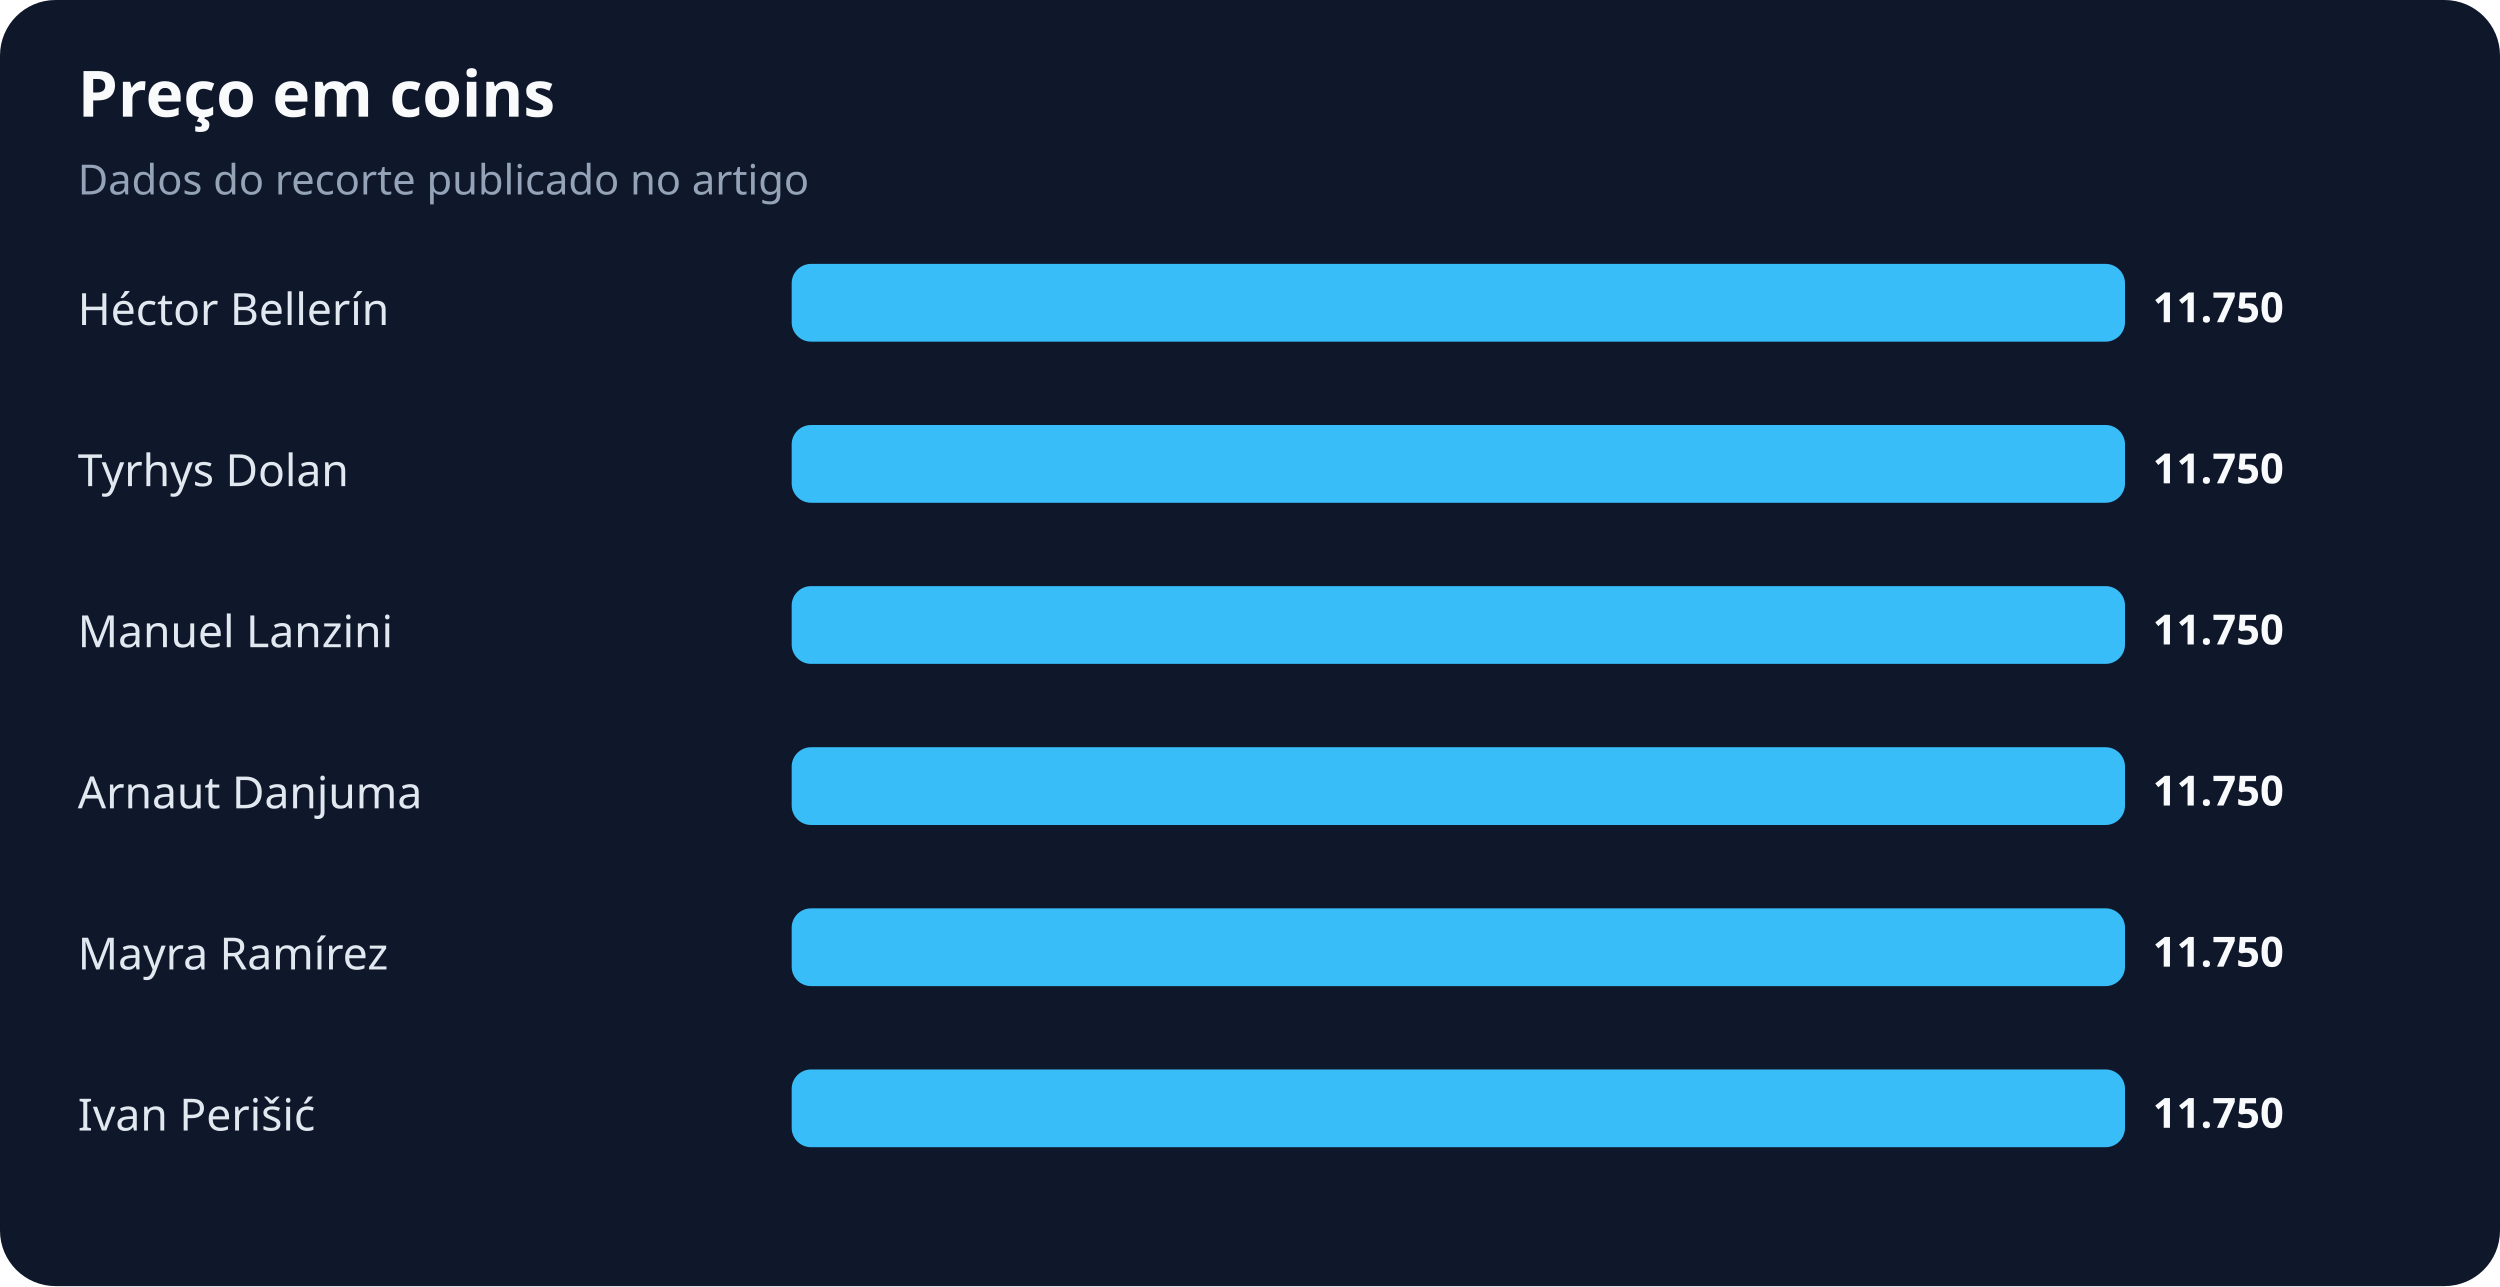
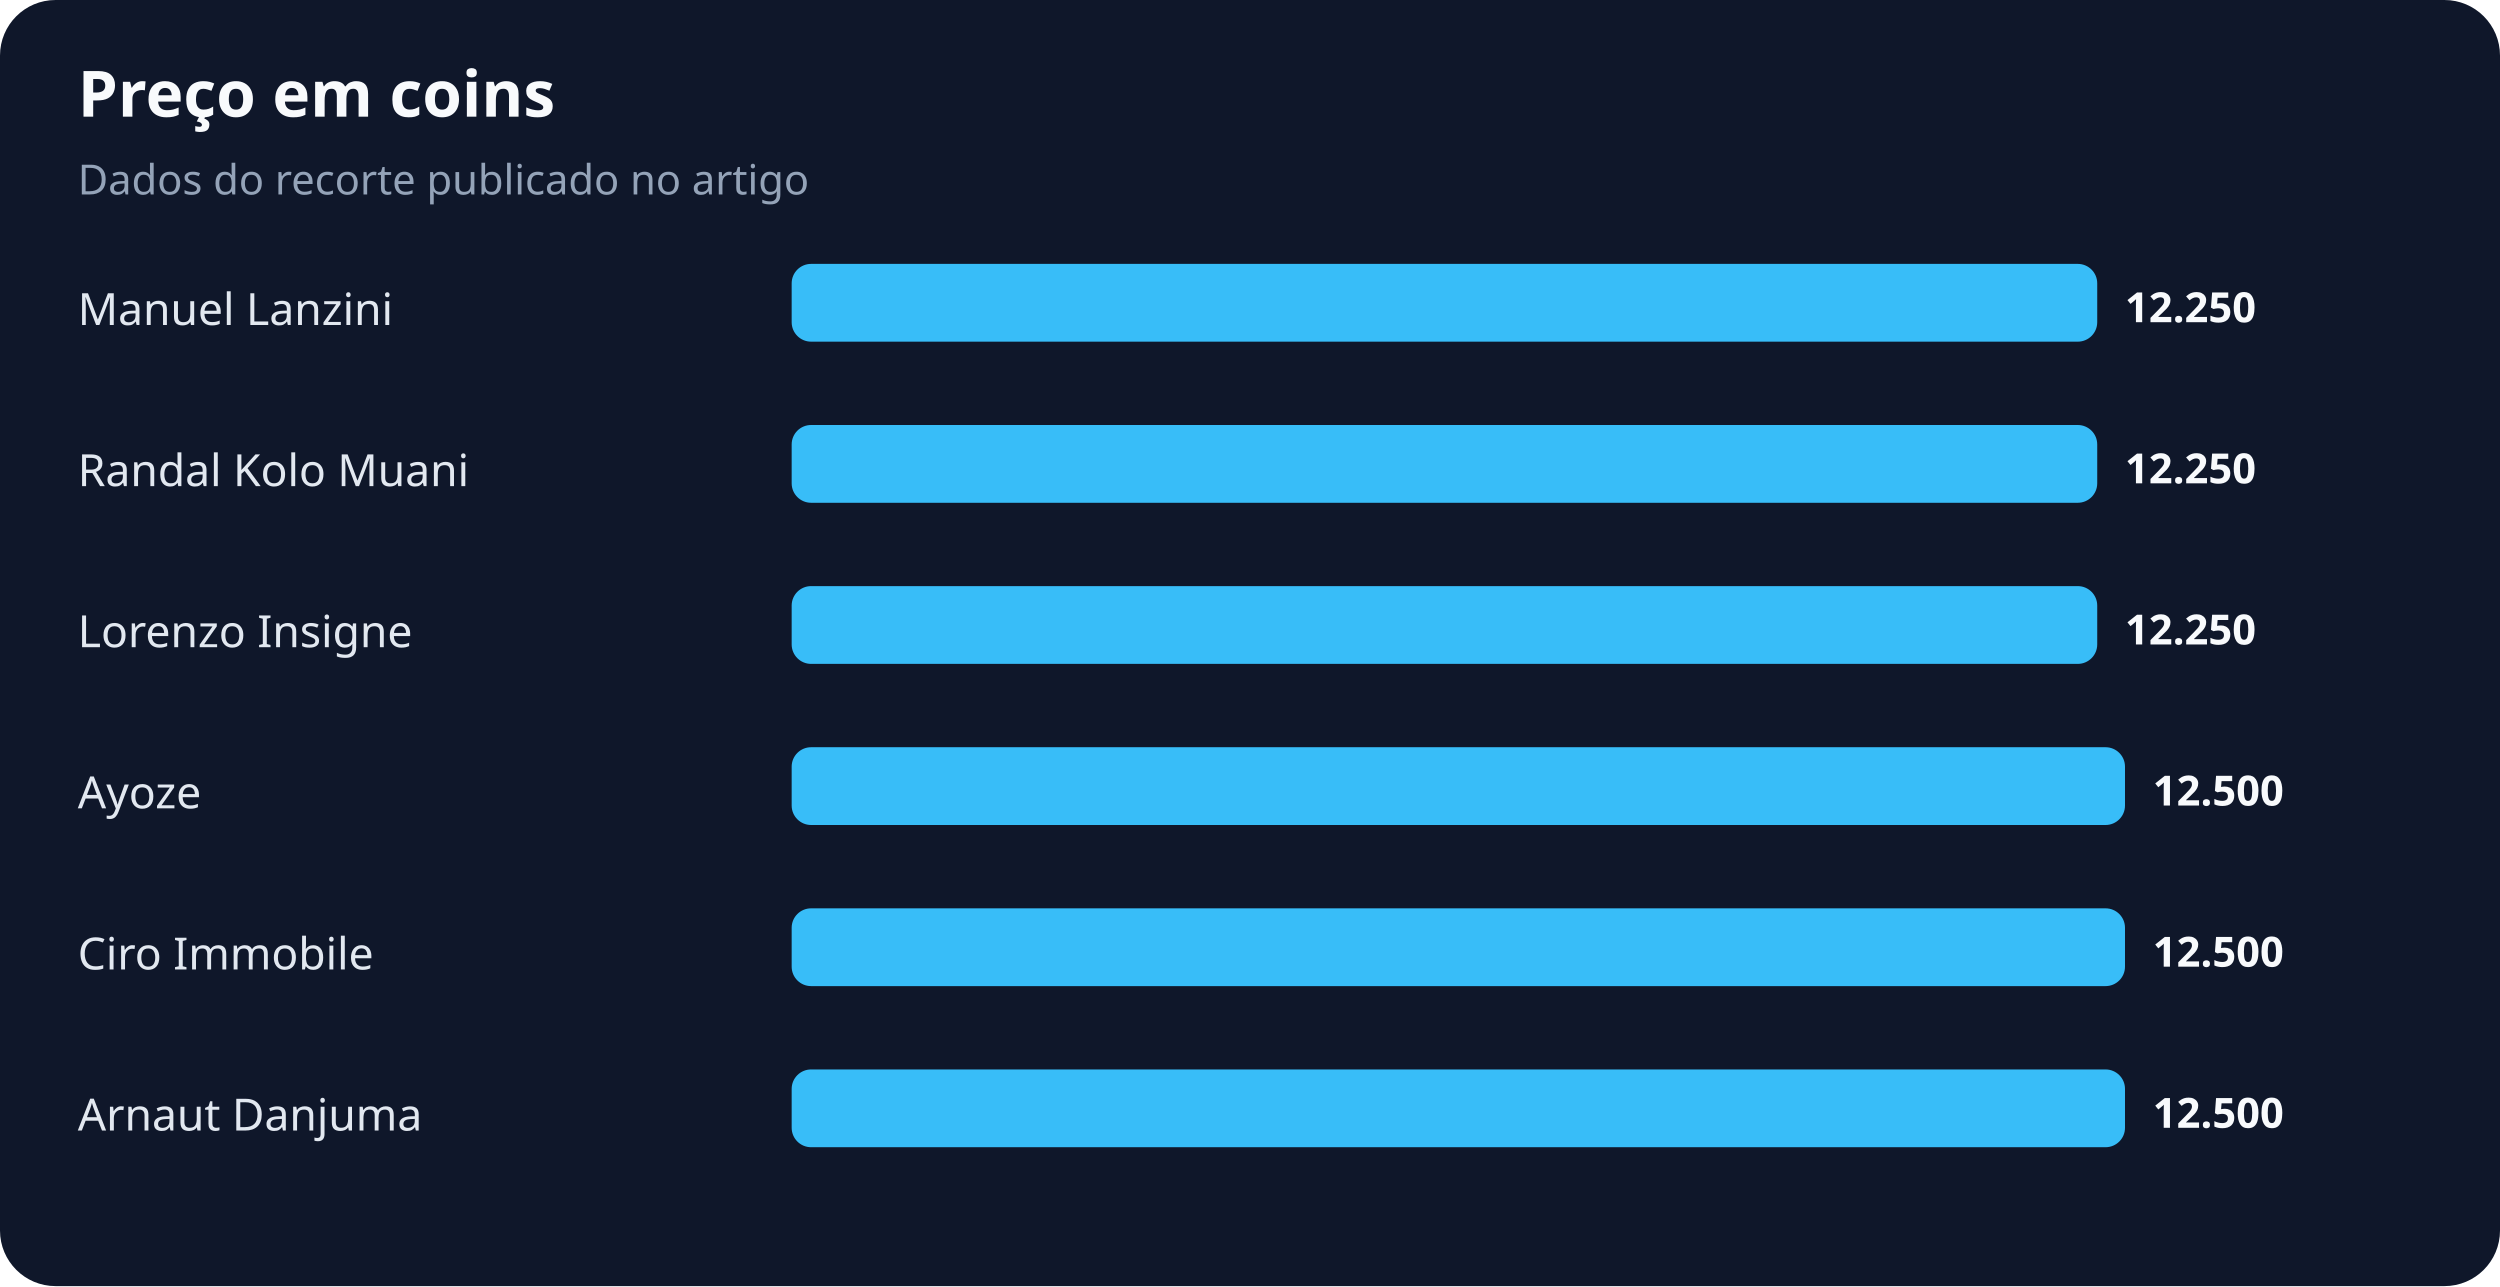
<svg xmlns="http://www.w3.org/2000/svg" width="900" height="463" viewBox="0 0 900 463" role="img" aria-labelledby="title desc">
  <rect width="100%" height="100%" rx="20" fill="#0f172a" />
  <text x="28" y="42" fill="#f8fafc" font-family="system-ui,sans-serif" font-size="23" font-weight="700">Preço em coins</text>
  <text x="28" y="70" fill="#94a3b8" font-family="system-ui,sans-serif" font-size="15">Dados do recorte publicado no artigo</text>
-   <text x="28" y="117" fill="#e2e8f0" font-family="system-ui,sans-serif" font-size="16">Héctor Bellerín</text>
-   <rect x="285" y="95" width="480" height="28" rx="7" fill="#38bdf8" />
-   <text x="775" y="116" fill="#f8fafc" font-family="system-ui,sans-serif" font-size="15" font-weight="700">11.750</text>
-   <text x="28" y="175" fill="#e2e8f0" font-family="system-ui,sans-serif" font-size="16">Tyrhys Dolan</text>
-   <rect x="285" y="153" width="480" height="28" rx="7" fill="#38bdf8" />
-   <text x="775" y="174" fill="#f8fafc" font-family="system-ui,sans-serif" font-size="15" font-weight="700">11.750</text>
-   <text x="28" y="233" fill="#e2e8f0" font-family="system-ui,sans-serif" font-size="16">Manuel Lanzini</text>
-   <rect x="285" y="211" width="480" height="28" rx="7" fill="#38bdf8" />
-   <text x="775" y="232" fill="#f8fafc" font-family="system-ui,sans-serif" font-size="15" font-weight="700">11.750</text>
-   <text x="28" y="291" fill="#e2e8f0" font-family="system-ui,sans-serif" font-size="16">Arnaut Danjuma</text>
+   <text x="28" y="117" fill="#e2e8f0" font-family="system-ui,sans-serif" font-size="16">Manuel Lanzini</text>
+   <rect x="285" y="95" width="470" height="28" rx="7" fill="#38bdf8" />
+   <text x="765" y="116" fill="#f8fafc" font-family="system-ui,sans-serif" font-size="15" font-weight="700">12.250</text>
+   <text x="28" y="175" fill="#e2e8f0" font-family="system-ui,sans-serif" font-size="16">Randal Kolo Muani</text>
+   <rect x="285" y="153" width="470" height="28" rx="7" fill="#38bdf8" />
+   <text x="765" y="174" fill="#f8fafc" font-family="system-ui,sans-serif" font-size="15" font-weight="700">12.250</text>
+   <text x="28" y="233" fill="#e2e8f0" font-family="system-ui,sans-serif" font-size="16">Lorenzo Insigne</text>
+   <rect x="285" y="211" width="470" height="28" rx="7" fill="#38bdf8" />
+   <text x="765" y="232" fill="#f8fafc" font-family="system-ui,sans-serif" font-size="15" font-weight="700">12.250</text>
+   <text x="28" y="291" fill="#e2e8f0" font-family="system-ui,sans-serif" font-size="16">Ayoze</text>
  <rect x="285" y="269" width="480" height="28" rx="7" fill="#38bdf8" />
-   <text x="775" y="290" fill="#f8fafc" font-family="system-ui,sans-serif" font-size="15" font-weight="700">11.750</text>
-   <text x="28" y="349" fill="#e2e8f0" font-family="system-ui,sans-serif" font-size="16">Mayra Ramírez</text>
+   <text x="775" y="290" fill="#f8fafc" font-family="system-ui,sans-serif" font-size="15" font-weight="700">12.500</text>
+   <text x="28" y="349" fill="#e2e8f0" font-family="system-ui,sans-serif" font-size="16">Ciro Immobile</text>
  <rect x="285" y="327" width="480" height="28" rx="7" fill="#38bdf8" />
-   <text x="775" y="348" fill="#f8fafc" font-family="system-ui,sans-serif" font-size="15" font-weight="700">11.750</text>
-   <text x="28" y="407" fill="#e2e8f0" font-family="system-ui,sans-serif" font-size="16">Ivan Perišić</text>
+   <text x="775" y="348" fill="#f8fafc" font-family="system-ui,sans-serif" font-size="15" font-weight="700">12.500</text>
+   <text x="28" y="407" fill="#e2e8f0" font-family="system-ui,sans-serif" font-size="16">Arnaut Danjuma</text>
  <rect x="285" y="385" width="480" height="28" rx="7" fill="#38bdf8" />
-   <text x="775" y="406" fill="#f8fafc" font-family="system-ui,sans-serif" font-size="15" font-weight="700">11.750</text>
+   <text x="775" y="406" fill="#f8fafc" font-family="system-ui,sans-serif" font-size="15" font-weight="700">12.500</text>
</svg>
